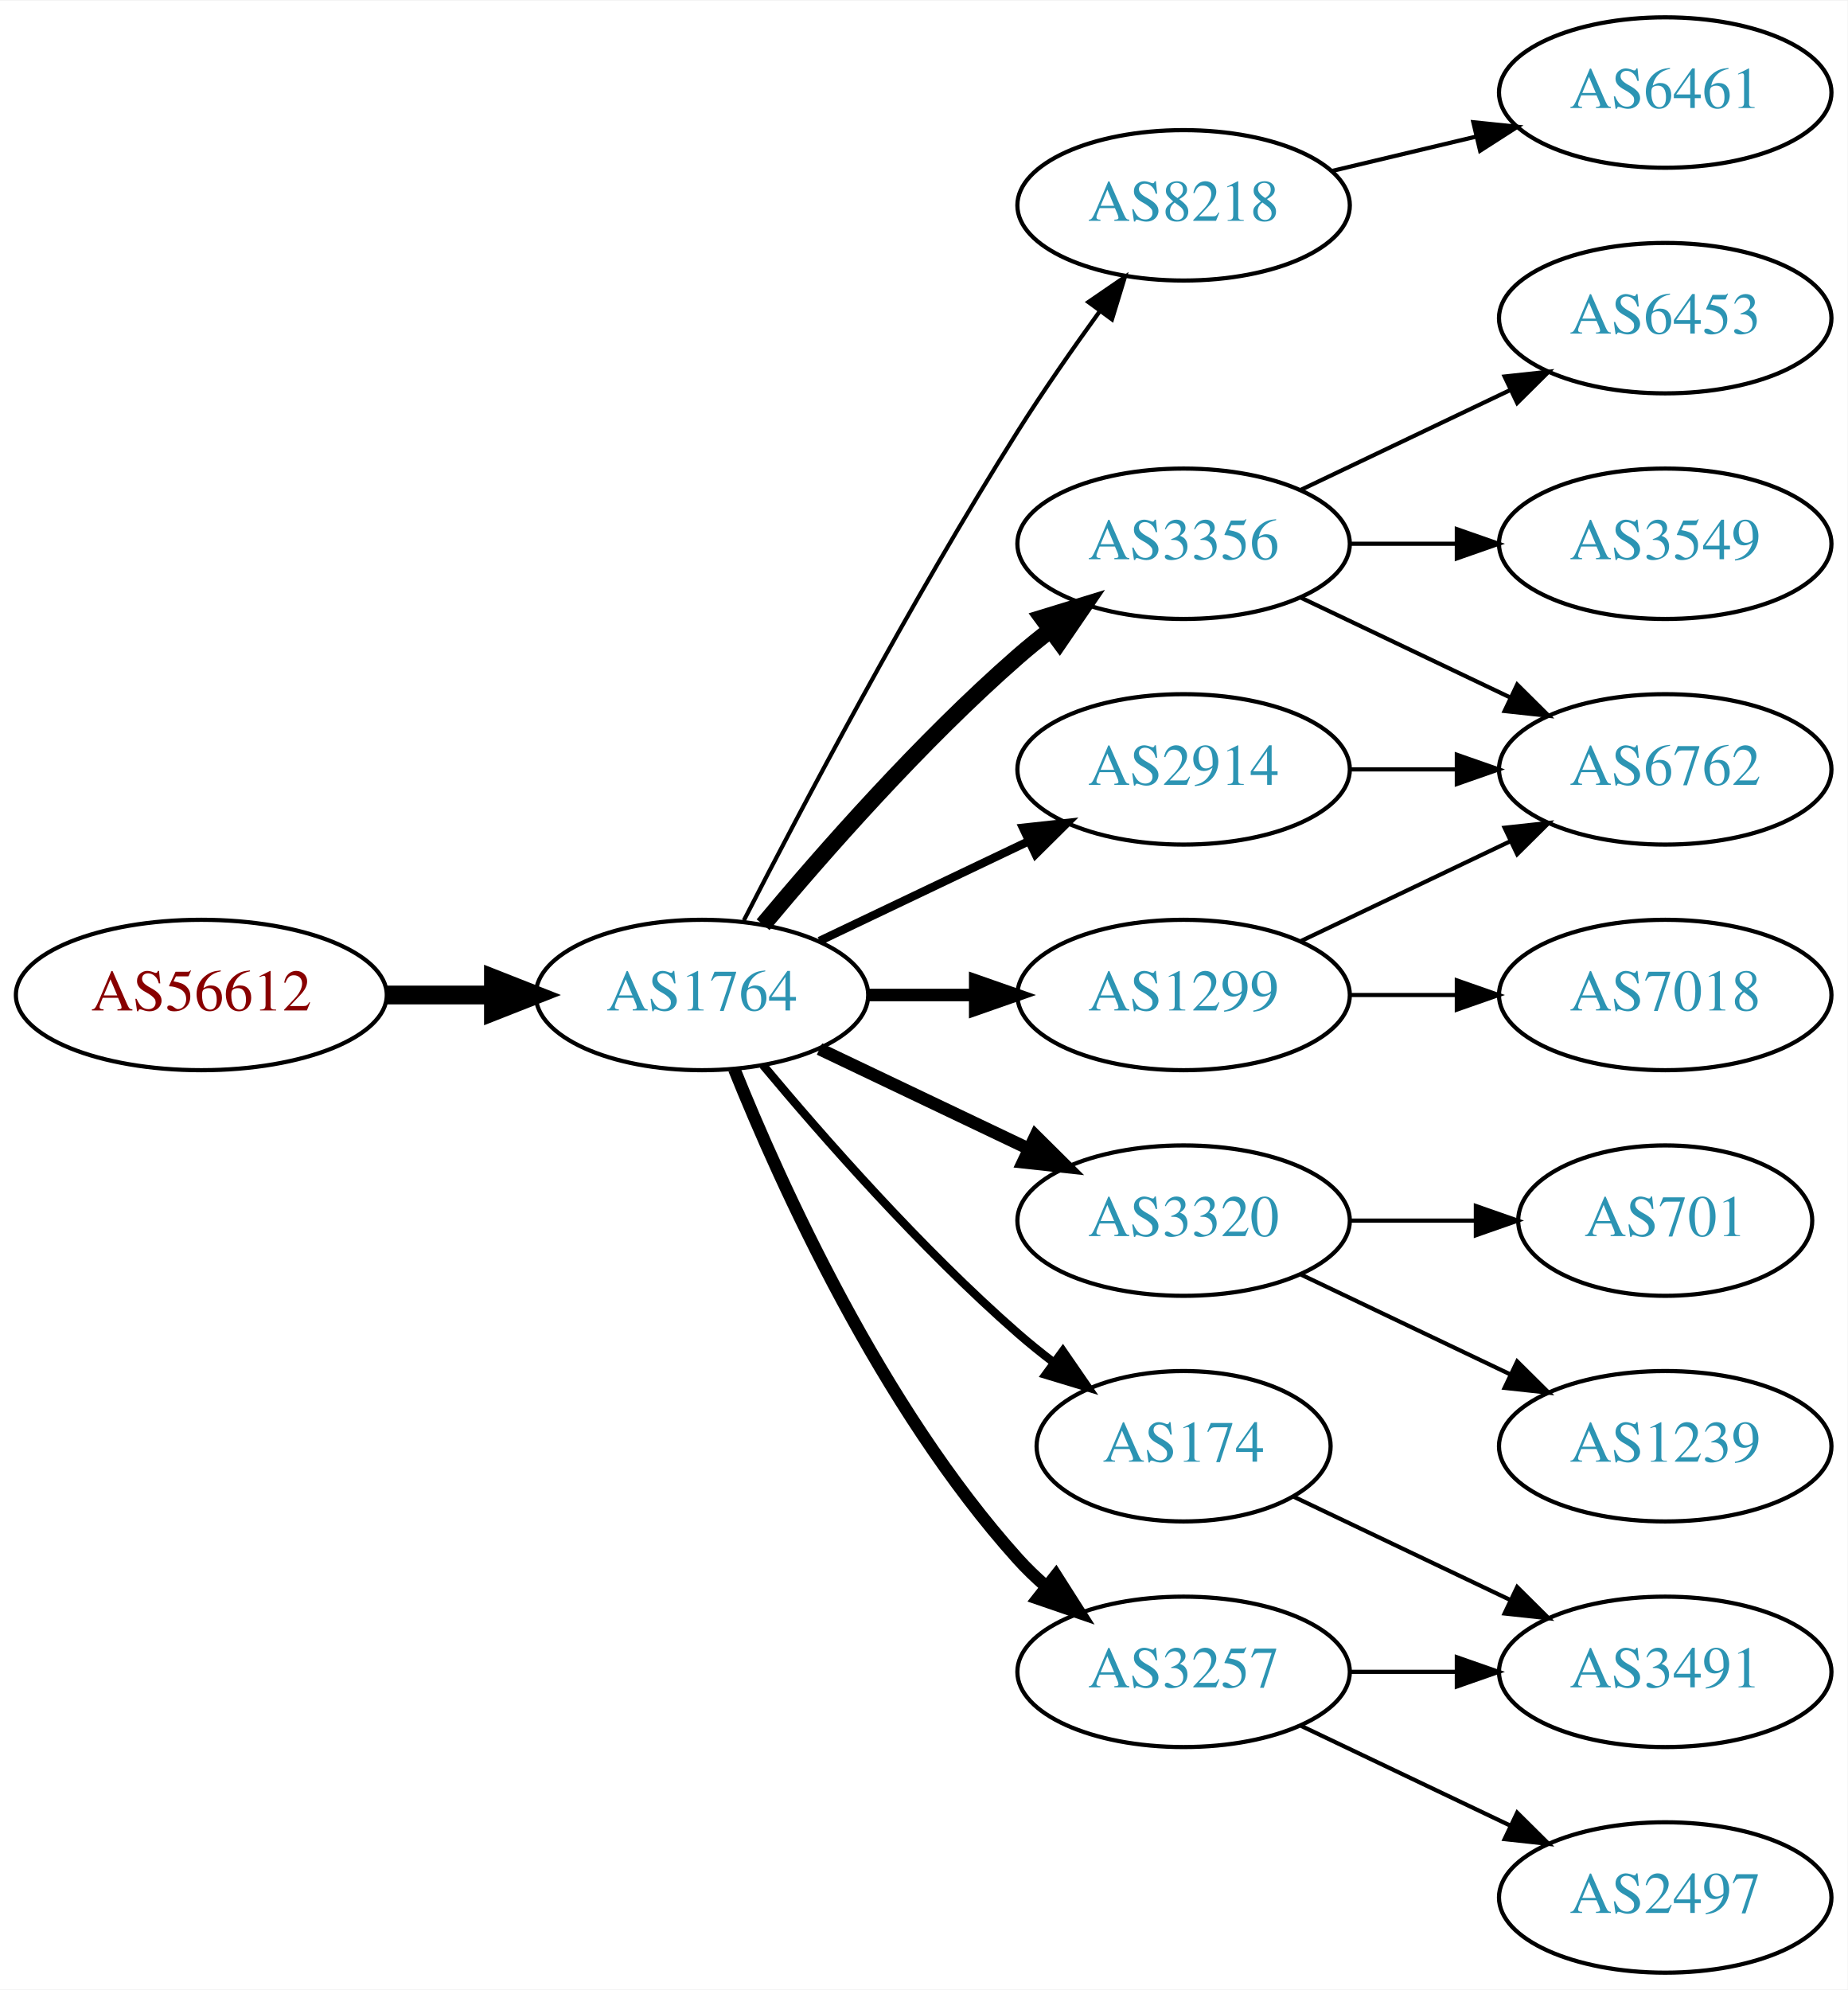
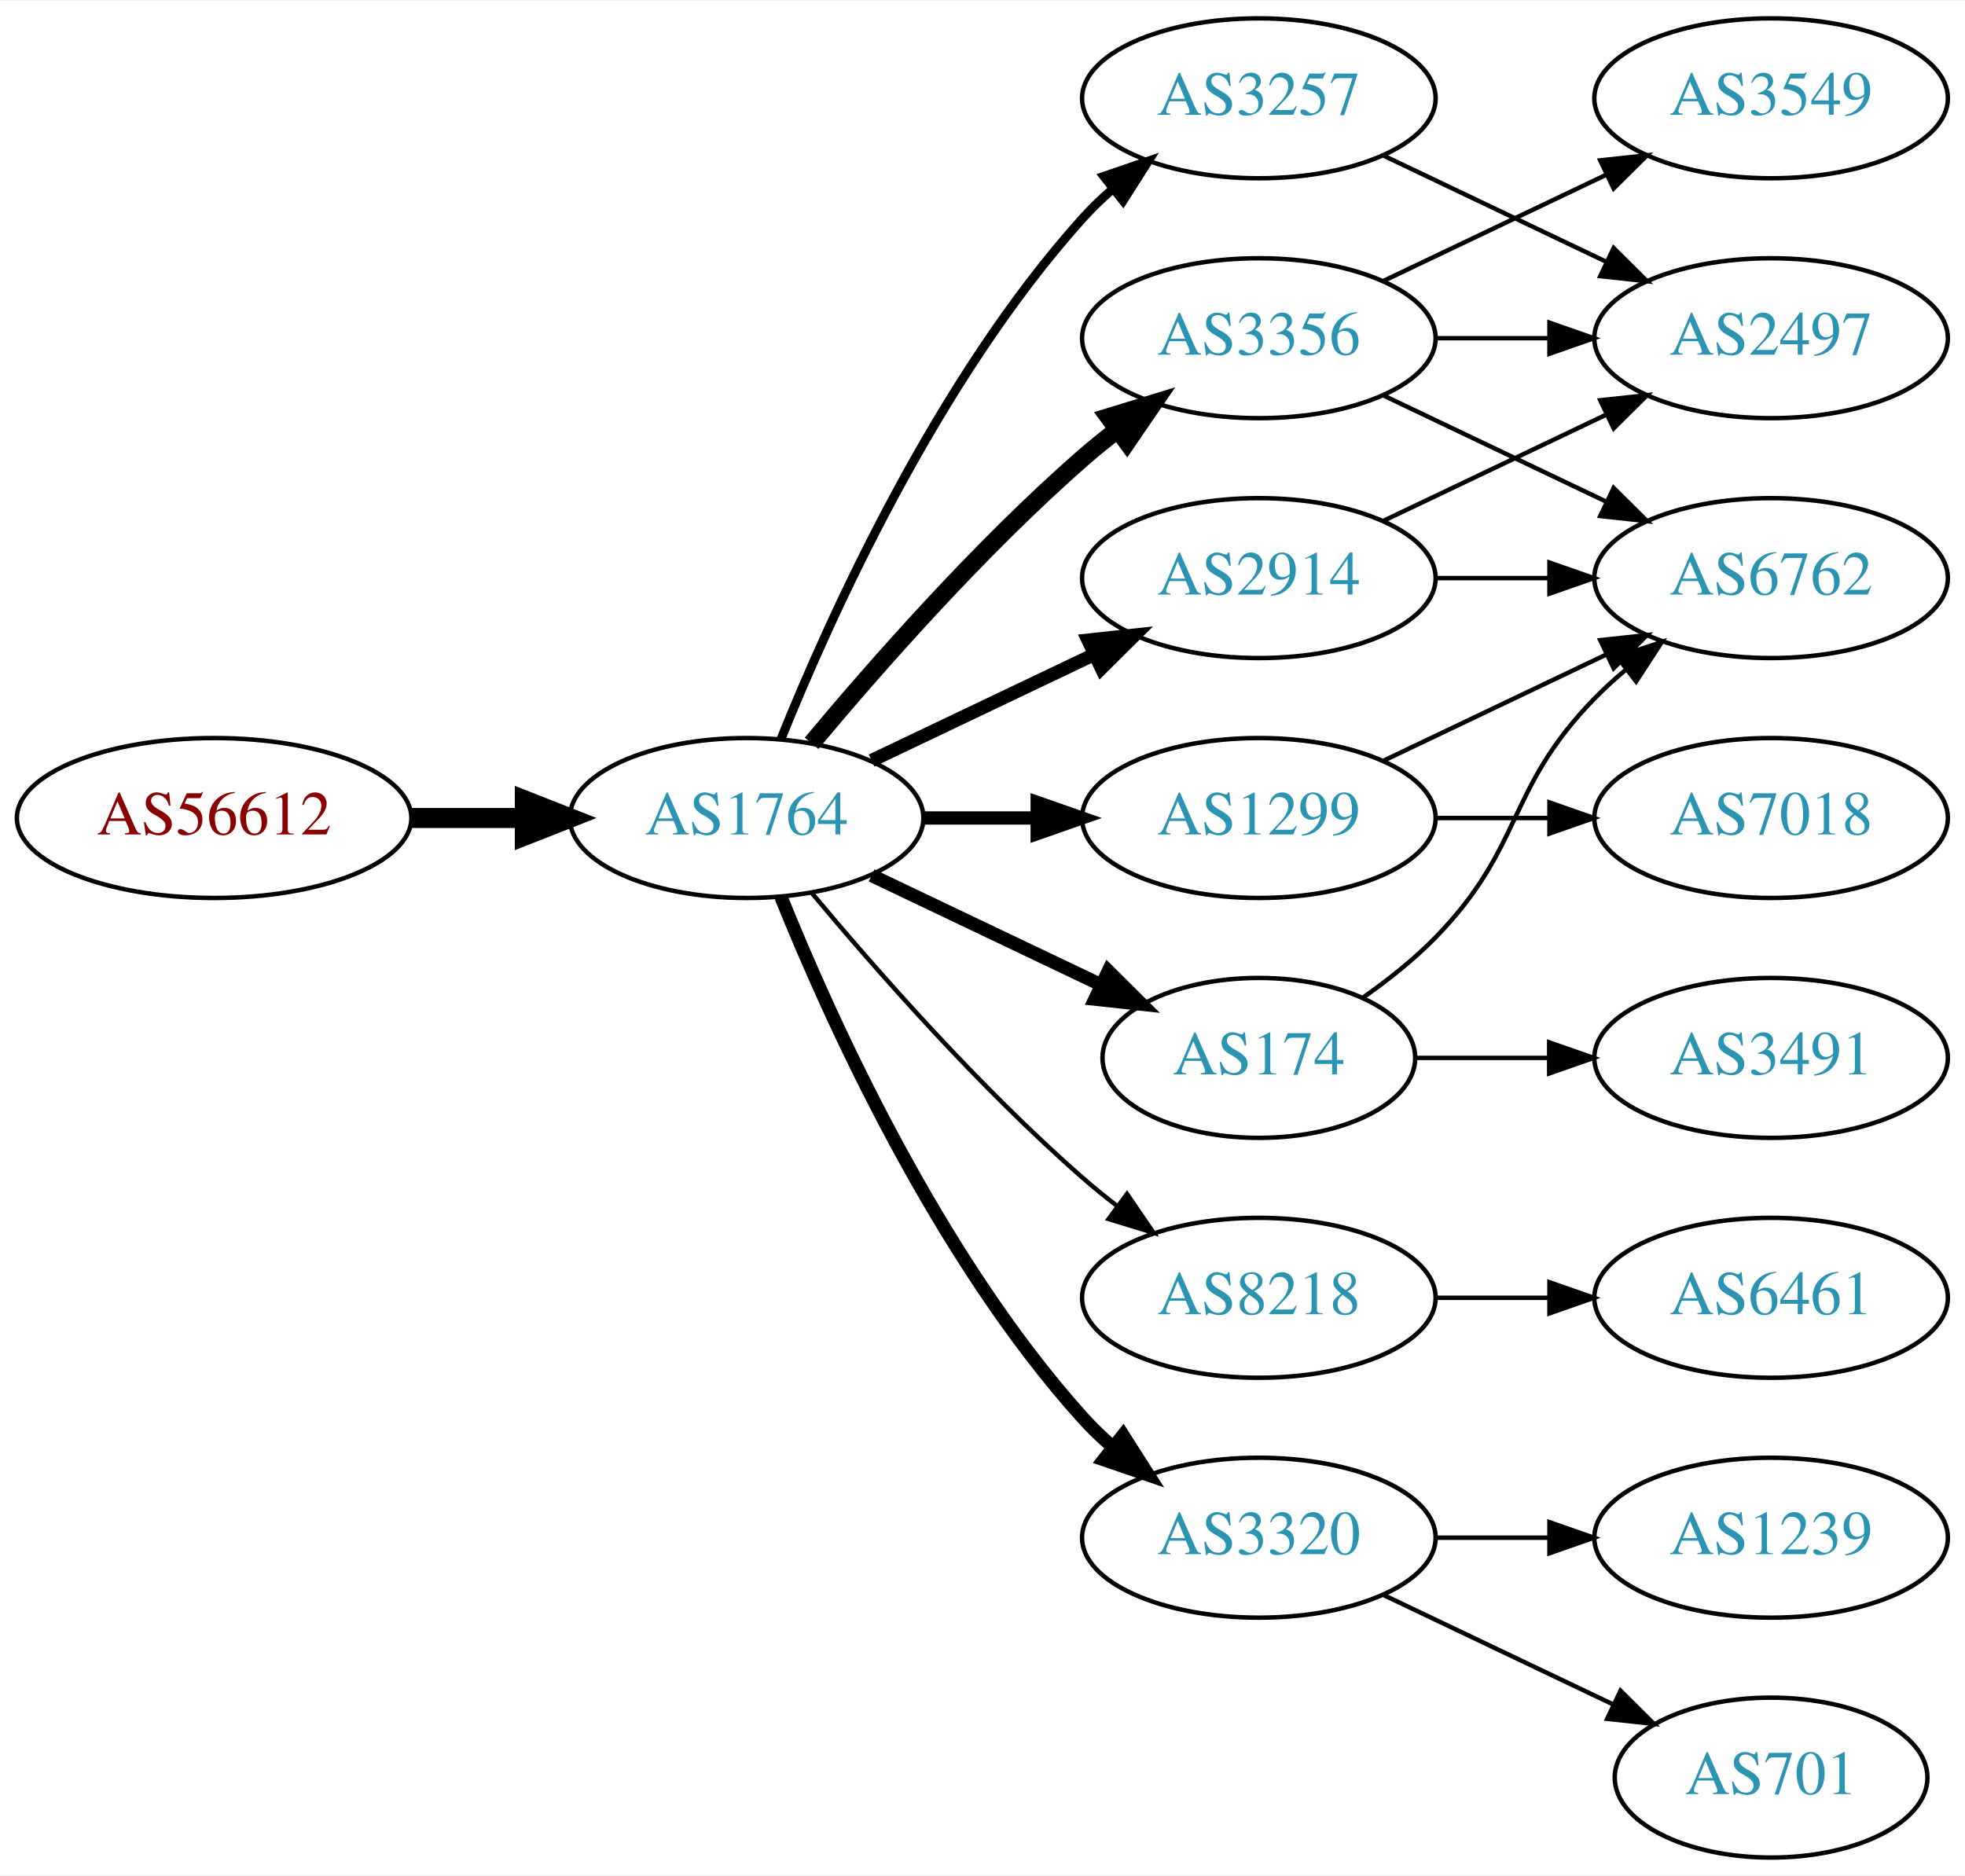
- <svg xmlns="http://www.w3.org/2000/svg" xmlns:xlink="http://www.w3.org/1999/xlink" width="442pt" height="476pt" viewBox="0.00 0.00 442.27 476.00">
-   <g id="graph0" class="graph" transform="scale(1 1) rotate(0) translate(4 472)">
-     <polygon fill="white" stroke="none" points="-4,4 -4,-472 438.271,-472 438.271,4 -4,4" />
+ <svg xmlns="http://www.w3.org/2000/svg" xmlns:xlink="http://www.w3.org/1999/xlink" width="442pt" height="422pt" viewBox="0.00 0.00 442.27 422.00">
+   <g id="graph0" class="graph" transform="scale(1 1) rotate(0) translate(4 418)">
+     <polygon fill="white" stroke="none" points="-4,4 -4,-418 438.271,-418 438.271,4 -4,4" />
    <g id="node1" class="node">
      <g id="a_node1">
        <a xlink:href="/asn/56612" xlink:title="AS56612 ~ Hel-Wacht Holding GmbH [AT]">
          <ellipse fill="#ffffff" stroke="black" cx="44.196" cy="-234" rx="44.393" ry="18" />
          <text text-anchor="middle" x="44.196" y="-230.3" font-family="Times,serif" font-size="14.00" fill="#880000">AS56612</text>
        </a>
      </g>
    </g>
    <g id="node2" class="node">
      <g id="a_node2">
        <a xlink:href="/asn/1764" xlink:title="AS1764 ~ NEXTLAYER-AS [AT]">
          <ellipse fill="#ffffff" stroke="black" cx="164.039" cy="-234" rx="39.794" ry="18" />
          <text text-anchor="middle" x="164.039" y="-230.3" font-family="Times,serif" font-size="14.00" fill="#2c94b3">AS1764</text>
        </a>
      </g>
    </g>
    <g id="edge1" class="edge">
      <path fill="none" stroke="black" stroke-width="4.5" d="M88.407,-234C96.72,-234 105.482,-234 113.965,-234" />
      <polygon fill="black" stroke="black" stroke-width="4.5" points="114.123,-237.938 124.123,-234 114.123,-230.063 114.123,-237.938" />
    </g>
    <g id="node3" class="node">
      <g id="a_node3">
-         <a xlink:href="/asn/8218" xlink:title="AS8218 ~ legacy Neotelecoms [FR]">
-           <ellipse fill="#ffffff" stroke="black" cx="279.332" cy="-423" rx="39.794" ry="18" />
-           <text text-anchor="middle" x="279.332" y="-419.3" font-family="Times,serif" font-size="14.00" fill="#2c94b3">AS8218</text>
+         <a xlink:href="/asn/2914" xlink:title="AS2914 ~ NTT America, Inc. [US]">
+           <ellipse fill="#ffffff" stroke="black" cx="279.332" cy="-288" rx="39.794" ry="18" />
+           <text text-anchor="middle" x="279.332" y="-284.3" font-family="Times,serif" font-size="14.00" fill="#2c94b3">AS2914</text>
        </a>
      </g>
    </g>
    <g id="edge2" class="edge">
-       <path fill="none" stroke="black" d="M174.065,-251.852C187.501,-278.055 213.95,-328.237 239.685,-369 245.748,-378.604 252.868,-388.813 259.333,-397.739" />
-       <polygon fill="black" stroke="black" points="256.54,-399.848 265.276,-405.843 262.185,-395.709 256.54,-399.848" />
+       <path fill="none" stroke="black" stroke-width="3" d="M192.175,-246.934C207.169,-254.081 225.99,-263.052 242.213,-270.785" />
+       <polygon fill="black" stroke="black" stroke-width="3" points="240.884,-274.028 251.417,-275.171 243.895,-267.709 240.884,-274.028" />
    </g>
    <g id="node4" class="node">
      <g id="a_node4">
+         <a xlink:href="/asn/8218" xlink:title="AS8218 ~ legacy Neotelecoms [FR]">
+           <ellipse fill="#ffffff" stroke="black" cx="279.332" cy="-126" rx="39.794" ry="18" />
+           <text text-anchor="middle" x="279.332" y="-122.3" font-family="Times,serif" font-size="14.00" fill="#2c94b3">AS8218</text>
+         </a>
+       </g>
+     </g>
+     <g id="edge3" class="edge">
+       <path fill="none" stroke="black" d="M178.669,-217.183C192.951,-200.071 216.498,-173.255 239.685,-153 242.151,-150.846 244.789,-148.706 247.487,-146.628" />
+       <polygon fill="black" stroke="black" points="249.66,-149.375 255.641,-140.63 245.512,-143.736 249.66,-149.375" />
+     </g>
+     <g id="node5" class="node">
+       <g id="a_node5">
        <a xlink:href="/asn/3356" xlink:title="AS3356 ~ Level 3 Parent, LLC [US]">
          <ellipse fill="#ffffff" stroke="black" cx="279.332" cy="-342" rx="39.794" ry="18" />
          <text text-anchor="middle" x="279.332" y="-338.3" font-family="Times,serif" font-size="14.00" fill="#2c94b3">AS3356</text>
        </a>
      </g>
    </g>
-     <g id="edge3" class="edge">
+     <g id="edge4" class="edge">
      <path fill="none" stroke="black" stroke-width="4" d="M178.669,-250.817C192.951,-267.929 216.498,-294.745 239.685,-315 242.151,-317.154 244.789,-319.294 247.487,-321.372" />
      <polygon fill="black" stroke="black" stroke-width="4" points="245.512,-324.264 255.641,-327.37 249.66,-318.625 245.512,-324.264" />
    </g>
-     <g id="node5" class="node">
-       <g id="a_node5">
+     <g id="node6" class="node">
+       <g id="a_node6">
        <a xlink:href="/asn/1299" xlink:title="AS1299 ~ Telia Carrier [EU]">
          <ellipse fill="#ffffff" stroke="black" cx="279.332" cy="-234" rx="39.794" ry="18" />
          <text text-anchor="middle" x="279.332" y="-230.3" font-family="Times,serif" font-size="14.00" fill="#2c94b3">AS1299</text>
        </a>
      </g>
    </g>
-     <g id="edge4" class="edge">
+     <g id="edge5" class="edge">
      <path fill="none" stroke="black" stroke-width="3" d="M203.711,-234C211.914,-234 220.678,-234 229.21,-234" />
      <polygon fill="black" stroke="black" stroke-width="3" points="229.449,-237.5 239.449,-234 229.449,-230.5 229.449,-237.5" />
-     </g>
-     <g id="node6" class="node">
-       <g id="a_node6">
-         <a xlink:href="/asn/3320" xlink:title="AS3320 ~ DTAG [DE]">
-           <ellipse fill="#ffffff" stroke="black" cx="279.332" cy="-180" rx="39.794" ry="18" />
-           <text text-anchor="middle" x="279.332" y="-176.3" font-family="Times,serif" font-size="14.00" fill="#2c94b3">AS3320</text>
-         </a>
-       </g>
-     </g>
-     <g id="edge5" class="edge">
-       <path fill="none" stroke="black" stroke-width="3" d="M192.175,-221.066C207.169,-213.919 225.99,-204.948 242.213,-197.215" />
-       <polygon fill="black" stroke="black" stroke-width="3" points="243.895,-200.291 251.417,-192.829 240.884,-193.972 243.895,-200.291" />
    </g>
    <g id="node7" class="node">
      <g id="a_node7">
        <a xlink:href="/asn/174" xlink:title="AS174 ~ Cogent Communications [US]">
-           <ellipse fill="#ffffff" stroke="black" cx="279.332" cy="-126" rx="35.194" ry="18" />
-           <text text-anchor="middle" x="279.332" y="-122.3" font-family="Times,serif" font-size="14.00" fill="#2c94b3">AS174</text>
+           <ellipse fill="#ffffff" stroke="black" cx="279.332" cy="-180" rx="35.194" ry="18" />
+           <text text-anchor="middle" x="279.332" y="-176.3" font-family="Times,serif" font-size="14.00" fill="#2c94b3">AS174</text>
        </a>
      </g>
    </g>
    <g id="edge6" class="edge">
-       <path fill="none" stroke="black" stroke-width="2" d="M178.669,-217.183C192.951,-200.071 216.498,-173.255 239.685,-153 242.355,-150.668 245.228,-148.352 248.158,-146.114" />
-       <polygon fill="black" stroke="black" stroke-width="2" points="250.436,-148.784 256.449,-140.061 246.309,-143.13 250.436,-148.784" />
+       <path fill="none" stroke="black" stroke-width="3" d="M192.175,-221.066C207.607,-213.71 227.092,-204.423 243.628,-196.541" />
+       <polygon fill="black" stroke="black" stroke-width="3" points="245.448,-199.551 252.969,-192.089 242.436,-193.232 245.448,-199.551" />
    </g>
    <g id="node8" class="node">
      <g id="a_node8">
-         <a xlink:href="/asn/2914" xlink:title="AS2914 ~ NTT America, Inc. [US]">
-           <ellipse fill="#ffffff" stroke="black" cx="279.332" cy="-288" rx="39.794" ry="18" />
-           <text text-anchor="middle" x="279.332" y="-284.3" font-family="Times,serif" font-size="14.00" fill="#2c94b3">AS2914</text>
+         <a xlink:href="/asn/3257" xlink:title="AS3257 ~ GTT [DE]">
+           <ellipse fill="#ffffff" stroke="black" cx="279.332" cy="-396" rx="39.794" ry="18" />
+           <text text-anchor="middle" x="279.332" y="-392.3" font-family="Times,serif" font-size="14.00" fill="#2c94b3">AS3257</text>
        </a>
      </g>
    </g>
    <g id="edge7" class="edge">
-       <path fill="none" stroke="black" stroke-width="2" d="M192.175,-246.934C207.169,-254.081 225.99,-263.052 242.213,-270.785" />
-       <polygon fill="black" stroke="black" stroke-width="2" points="240.884,-274.028 251.417,-275.171 243.895,-267.709 240.884,-274.028" />
+       <path fill="none" stroke="black" stroke-width="2" d="M171.786,-251.787C182.837,-279.243 206.891,-332.578 239.685,-369 241.688,-371.224 243.906,-373.363 246.239,-375.397" />
+       <polygon fill="black" stroke="black" stroke-width="2" points="244.437,-378.433 254.458,-381.873 248.769,-372.935 244.437,-378.433" />
    </g>
    <g id="node9" class="node">
      <g id="a_node9">
-         <a xlink:href="/asn/3257" xlink:title="AS3257 ~ GTT [DE]">
+         <a xlink:href="/asn/3320" xlink:title="AS3320 ~ DTAG [DE]">
          <ellipse fill="#ffffff" stroke="black" cx="279.332" cy="-72" rx="39.794" ry="18" />
-           <text text-anchor="middle" x="279.332" y="-68.3" font-family="Times,serif" font-size="14.00" fill="#2c94b3">AS3257</text>
+           <text text-anchor="middle" x="279.332" y="-68.3" font-family="Times,serif" font-size="14.00" fill="#2c94b3">AS3320</text>
        </a>
      </g>
    </g>
    <g id="edge8" class="edge">
      <path fill="none" stroke="black" stroke-width="3" d="M171.786,-216.213C182.837,-188.757 206.891,-135.422 239.685,-99 241.688,-96.776 243.906,-94.637 246.239,-92.603" />
      <polygon fill="black" stroke="black" stroke-width="3" points="248.769,-95.065 254.458,-86.127 244.437,-89.567 248.769,-95.065" />
    </g>
    <g id="node10" class="node">
      <g id="a_node10">
-         <a xlink:href="/asn/6461" xlink:title="AS6461 ~ Zayo Bandwidth [US]">
-           <ellipse fill="#ffffff" stroke="black" cx="394.625" cy="-450" rx="39.794" ry="18" />
-           <text text-anchor="middle" x="394.625" y="-446.3" font-family="Times,serif" font-size="14.00" fill="#2c94b3">AS6461</text>
+         <a xlink:href="/asn/2497" xlink:title="AS2497 ~ Internet Initiative Japan Inc. [JP]">
+           <ellipse fill="#ffffff" stroke="black" cx="394.625" cy="-342" rx="39.794" ry="18" />
+           <text text-anchor="middle" x="394.625" y="-338.3" font-family="Times,serif" font-size="14.00" fill="#2c94b3">AS2497</text>
        </a>
      </g>
    </g>
    <g id="edge9" class="edge">
-       <path fill="none" stroke="black" d="M314.939,-431.248C325.81,-433.838 337.964,-436.735 349.407,-439.462" />
-       <polygon fill="black" stroke="black" points="348.69,-442.889 359.229,-441.803 350.313,-436.08 348.69,-442.889" />
+       <path fill="none" stroke="black" d="M307.468,-300.934C322.462,-308.081 341.283,-317.052 357.506,-324.785" />
+       <polygon fill="black" stroke="black" points="356.177,-328.028 366.71,-329.171 359.188,-321.709 356.177,-328.028" />
    </g>
    <g id="node11" class="node">
      <g id="a_node11">
-         <a xlink:href="/asn/6453" xlink:title="AS6453 ~ TATA COMMUNICATIONS (AMERICA) INC [US]">
-           <ellipse fill="#ffffff" stroke="black" cx="394.625" cy="-396" rx="39.794" ry="18" />
-           <text text-anchor="middle" x="394.625" y="-392.3" font-family="Times,serif" font-size="14.00" fill="#2c94b3">AS6453</text>
-         </a>
-       </g>
-     </g>
-     <g id="edge10" class="edge">
-       <path fill="none" stroke="black" d="M307.468,-354.934C322.462,-362.081 341.283,-371.052 357.506,-378.785" />
-       <polygon fill="black" stroke="black" points="356.177,-382.028 366.71,-383.171 359.188,-375.709 356.177,-382.028" />
-     </g>
-     <g id="node12" class="node">
-       <g id="a_node12">
        <a xlink:href="/asn/6762" xlink:title="AS6762 ~ TELECOM ITALIA SPARKLE S.p.A. [IT]">
          <ellipse fill="#ffffff" stroke="black" cx="394.625" cy="-288" rx="39.794" ry="18" />
          <text text-anchor="middle" x="394.625" y="-284.3" font-family="Times,serif" font-size="14.00" fill="#2c94b3">AS6762</text>
        </a>
      </g>
    </g>
+     <g id="edge10" class="edge">
+       <path fill="none" stroke="black" d="M319.004,-288C327.207,-288 335.971,-288 344.503,-288" />
+       <polygon fill="black" stroke="black" points="344.742,-291.5 354.742,-288 344.742,-284.5 344.742,-291.5" />
+     </g>
+     <g id="node12" class="node">
+       <g id="a_node12">
+         <a xlink:href="/asn/6461" xlink:title="AS6461 ~ Zayo Bandwidth [US]">
+           <ellipse fill="#ffffff" stroke="black" cx="394.625" cy="-126" rx="39.794" ry="18" />
+           <text text-anchor="middle" x="394.625" y="-122.3" font-family="Times,serif" font-size="14.00" fill="#2c94b3">AS6461</text>
+         </a>
+       </g>
+     </g>
    <g id="edge11" class="edge">
+       <path fill="none" stroke="black" d="M319.004,-126C327.207,-126 335.971,-126 344.503,-126" />
+       <polygon fill="black" stroke="black" points="344.742,-129.5 354.742,-126 344.742,-122.5 344.742,-129.5" />
+     </g>
+     <g id="edge15" class="edge">
+       <path fill="none" stroke="black" d="M319.004,-342C327.207,-342 335.971,-342 344.503,-342" />
+       <polygon fill="black" stroke="black" points="344.742,-345.5 354.742,-342 344.742,-338.5 344.742,-345.5" />
+     </g>
+     <g id="edge14" class="edge">
      <path fill="none" stroke="black" d="M307.468,-329.066C322.462,-321.919 341.283,-312.948 357.506,-305.215" />
      <polygon fill="black" stroke="black" points="359.188,-308.291 366.71,-300.829 356.177,-301.972 359.188,-308.291" />
    </g>
+     <g id="node14" class="node">
+       <g id="a_node14">
+         <a xlink:href="/asn/3549" xlink:title="AS3549 ~ Level 3 Parent, LLC [US]">
+           <ellipse fill="#ffffff" stroke="black" cx="394.625" cy="-396" rx="39.794" ry="18" />
+           <text text-anchor="middle" x="394.625" y="-392.3" font-family="Times,serif" font-size="14.00" fill="#2c94b3">AS3549</text>
+         </a>
+       </g>
+     </g>
+     <g id="edge16" class="edge">
+       <path fill="none" stroke="black" d="M307.468,-354.934C322.462,-362.081 341.283,-371.052 357.506,-378.785" />
+       <polygon fill="black" stroke="black" points="356.177,-382.028 366.71,-383.171 359.188,-375.709 356.177,-382.028" />
+     </g>
+     <g id="edge13" class="edge">
+       <path fill="none" stroke="black" d="M307.468,-246.934C322.462,-254.081 341.283,-263.052 357.506,-270.785" />
+       <polygon fill="black" stroke="black" points="356.177,-274.028 366.71,-275.171 359.188,-267.709 356.177,-274.028" />
+     </g>
    <g id="node13" class="node">
      <g id="a_node13">
-         <a xlink:href="/asn/3549" xlink:title="AS3549 ~ Level 3 Parent, LLC [US]">
-           <ellipse fill="#ffffff" stroke="black" cx="394.625" cy="-342" rx="39.794" ry="18" />
-           <text text-anchor="middle" x="394.625" y="-338.3" font-family="Times,serif" font-size="14.00" fill="#2c94b3">AS3549</text>
-         </a>
-       </g>
-     </g>
-     <g id="edge12" class="edge">
-       <path fill="none" stroke="black" d="M319.004,-342C327.207,-342 335.971,-342 344.503,-342" />
-       <polygon fill="black" stroke="black" points="344.742,-345.5 354.742,-342 344.742,-338.5 344.742,-345.5" />
-     </g>
-     <g id="edge16" class="edge">
-       <path fill="none" stroke="black" d="M307.468,-246.934C322.462,-254.081 341.283,-263.052 357.506,-270.785" />
-       <polygon fill="black" stroke="black" points="356.177,-274.028 366.71,-275.171 359.188,-267.709 356.177,-274.028" />
-     </g>
-     <g id="node16" class="node">
-       <g id="a_node16">
        <a xlink:href="/asn/7018" xlink:title="AS7018 ~ AT&amp;T Services, Inc. [US]">
          <ellipse fill="#ffffff" stroke="black" cx="394.625" cy="-234" rx="39.794" ry="18" />
          <text text-anchor="middle" x="394.625" y="-230.3" font-family="Times,serif" font-size="14.00" fill="#2c94b3">AS7018</text>
        </a>
      </g>
    </g>
-     <g id="edge15" class="edge">
+     <g id="edge12" class="edge">
      <path fill="none" stroke="black" d="M319.004,-234C327.207,-234 335.971,-234 344.503,-234" />
      <polygon fill="black" stroke="black" points="344.742,-237.5 354.742,-234 344.742,-230.5 344.742,-237.5" />
    </g>
-     <g id="node14" class="node">
-       <g id="a_node14">
-         <a xlink:href="/asn/701" xlink:title="AS701 ~ UUNET [US]">
-           <ellipse fill="#ffffff" stroke="black" cx="394.625" cy="-180" rx="35.194" ry="18" />
-           <text text-anchor="middle" x="394.625" y="-176.3" font-family="Times,serif" font-size="14.00" fill="#2c94b3">AS701</text>
-         </a>
-       </g>
-     </g>
-     <g id="edge13" class="edge">
-       <path fill="none" stroke="black" d="M319.004,-180C328.709,-180 339.2,-180 349.163,-180" />
-       <polygon fill="black" stroke="black" points="349.299,-183.5 359.299,-180 349.299,-176.5 349.299,-183.5" />
+     <g id="edge18" class="edge">
+       <path fill="none" stroke="black" d="M302.714,-193.532C308.356,-197.49 314.17,-202.086 318.978,-207 339.151,-227.617 334.806,-240.383 354.978,-261 357.071,-263.139 359.354,-265.218 361.731,-267.21" />
+       <polygon fill="black" stroke="black" points="359.974,-270.275 370.031,-273.611 364.249,-264.732 359.974,-270.275" />
    </g>
    <g id="node15" class="node">
      <g id="a_node15">
+         <a xlink:href="/asn/3491" xlink:title="AS3491 ~ PCCW Global, Inc. [US]">
+           <ellipse fill="#ffffff" stroke="black" cx="394.625" cy="-180" rx="39.794" ry="18" />
+           <text text-anchor="middle" x="394.625" y="-176.3" font-family="Times,serif" font-size="14.00" fill="#2c94b3">AS3491</text>
+         </a>
+       </g>
+     </g>
+     <g id="edge17" class="edge">
+       <path fill="none" stroke="black" d="M314.631,-180C324.008,-180 334.358,-180 344.393,-180" />
+       <polygon fill="black" stroke="black" points="344.681,-183.5 354.681,-180 344.681,-176.5 344.681,-183.5" />
+     </g>
+     <g id="edge19" class="edge">
+       <path fill="none" stroke="black" d="M307.468,-383.066C322.462,-375.919 341.283,-366.948 357.506,-359.215" />
+       <polygon fill="black" stroke="black" points="359.188,-362.291 366.71,-354.829 356.177,-355.972 359.188,-362.291" />
+     </g>
+     <g id="node16" class="node">
+       <g id="a_node16">
        <a xlink:href="/asn/1239" xlink:title="AS1239 ~ Sprint [US]">
-           <ellipse fill="#ffffff" stroke="black" cx="394.625" cy="-126" rx="39.794" ry="18" />
-           <text text-anchor="middle" x="394.625" y="-122.3" font-family="Times,serif" font-size="14.00" fill="#2c94b3">AS1239</text>
-         </a>
-       </g>
-     </g>
-     <g id="edge14" class="edge">
-       <path fill="none" stroke="black" d="M307.468,-167.066C322.462,-159.919 341.283,-150.948 357.506,-143.215" />
-       <polygon fill="black" stroke="black" points="359.188,-146.291 366.71,-138.829 356.177,-139.972 359.188,-146.291" />
+           <ellipse fill="#ffffff" stroke="black" cx="394.625" cy="-72" rx="39.794" ry="18" />
+           <text text-anchor="middle" x="394.625" y="-68.3" font-family="Times,serif" font-size="14.00" fill="#2c94b3">AS1239</text>
+         </a>
+       </g>
+     </g>
+     <g id="edge20" class="edge">
+       <path fill="none" stroke="black" d="M319.004,-72C327.207,-72 335.971,-72 344.503,-72" />
+       <polygon fill="black" stroke="black" points="344.742,-75.5 354.742,-72 344.742,-68.5 344.742,-75.5" />
    </g>
    <g id="node17" class="node">
      <g id="a_node17">
-         <a xlink:href="/asn/3491" xlink:title="AS3491 ~ PCCW Global, Inc. [US]">
-           <ellipse fill="#ffffff" stroke="black" cx="394.625" cy="-72" rx="39.794" ry="18" />
-           <text text-anchor="middle" x="394.625" y="-68.3" font-family="Times,serif" font-size="14.00" fill="#2c94b3">AS3491</text>
-         </a>
-       </g>
-     </g>
-     <g id="edge17" class="edge">
-       <path fill="none" stroke="black" d="M305.757,-113.881C321.059,-106.587 340.783,-97.186 357.665,-89.14" />
-       <polygon fill="black" stroke="black" points="359.184,-92.293 366.705,-84.831 356.172,-85.974 359.184,-92.293" />
-     </g>
-     <g id="edge20" class="edge">
-       <path fill="none" stroke="black" d="M319.004,-288C327.207,-288 335.971,-288 344.503,-288" />
-       <polygon fill="black" stroke="black" points="344.742,-291.5 354.742,-288 344.742,-284.5 344.742,-291.5" />
-     </g>
-     <g id="edge18" class="edge">
-       <path fill="none" stroke="black" d="M319.004,-72C327.207,-72 335.971,-72 344.503,-72" />
-       <polygon fill="black" stroke="black" points="344.742,-75.5 354.742,-72 344.742,-68.5 344.742,-75.5" />
-     </g>
-     <g id="node18" class="node">
-       <g id="a_node18">
-         <a xlink:href="/asn/2497" xlink:title="AS2497 ~ Internet Initiative Japan Inc. [JP]">
-           <ellipse fill="#ffffff" stroke="black" cx="394.625" cy="-18" rx="39.794" ry="18" />
-           <text text-anchor="middle" x="394.625" y="-14.3" font-family="Times,serif" font-size="14.00" fill="#2c94b3">AS2497</text>
-         </a>
-       </g>
-     </g>
-     <g id="edge19" class="edge">
-       <path fill="none" stroke="black" d="M307.468,-59.066C322.462,-51.919 341.283,-42.948 357.506,-35.215" />
-       <polygon fill="black" stroke="black" points="359.188,-38.291 366.71,-30.829 356.177,-31.972 359.188,-38.291" />
+         <a xlink:href="/asn/701" xlink:title="AS701 ~ UUNET [US]">
+           <ellipse fill="#ffffff" stroke="black" cx="394.625" cy="-18" rx="35.194" ry="18" />
+           <text text-anchor="middle" x="394.625" y="-14.3" font-family="Times,serif" font-size="14.00" fill="#2c94b3">AS701</text>
+         </a>
+       </g>
+     </g>
+     <g id="edge21" class="edge">
+       <path fill="none" stroke="black" d="M307.468,-59.066C322.9,-51.71 342.385,-42.423 358.92,-34.541" />
+       <polygon fill="black" stroke="black" points="360.741,-37.551 368.262,-30.089 357.729,-31.232 360.741,-37.551" />
    </g>
  </g>
</svg>
